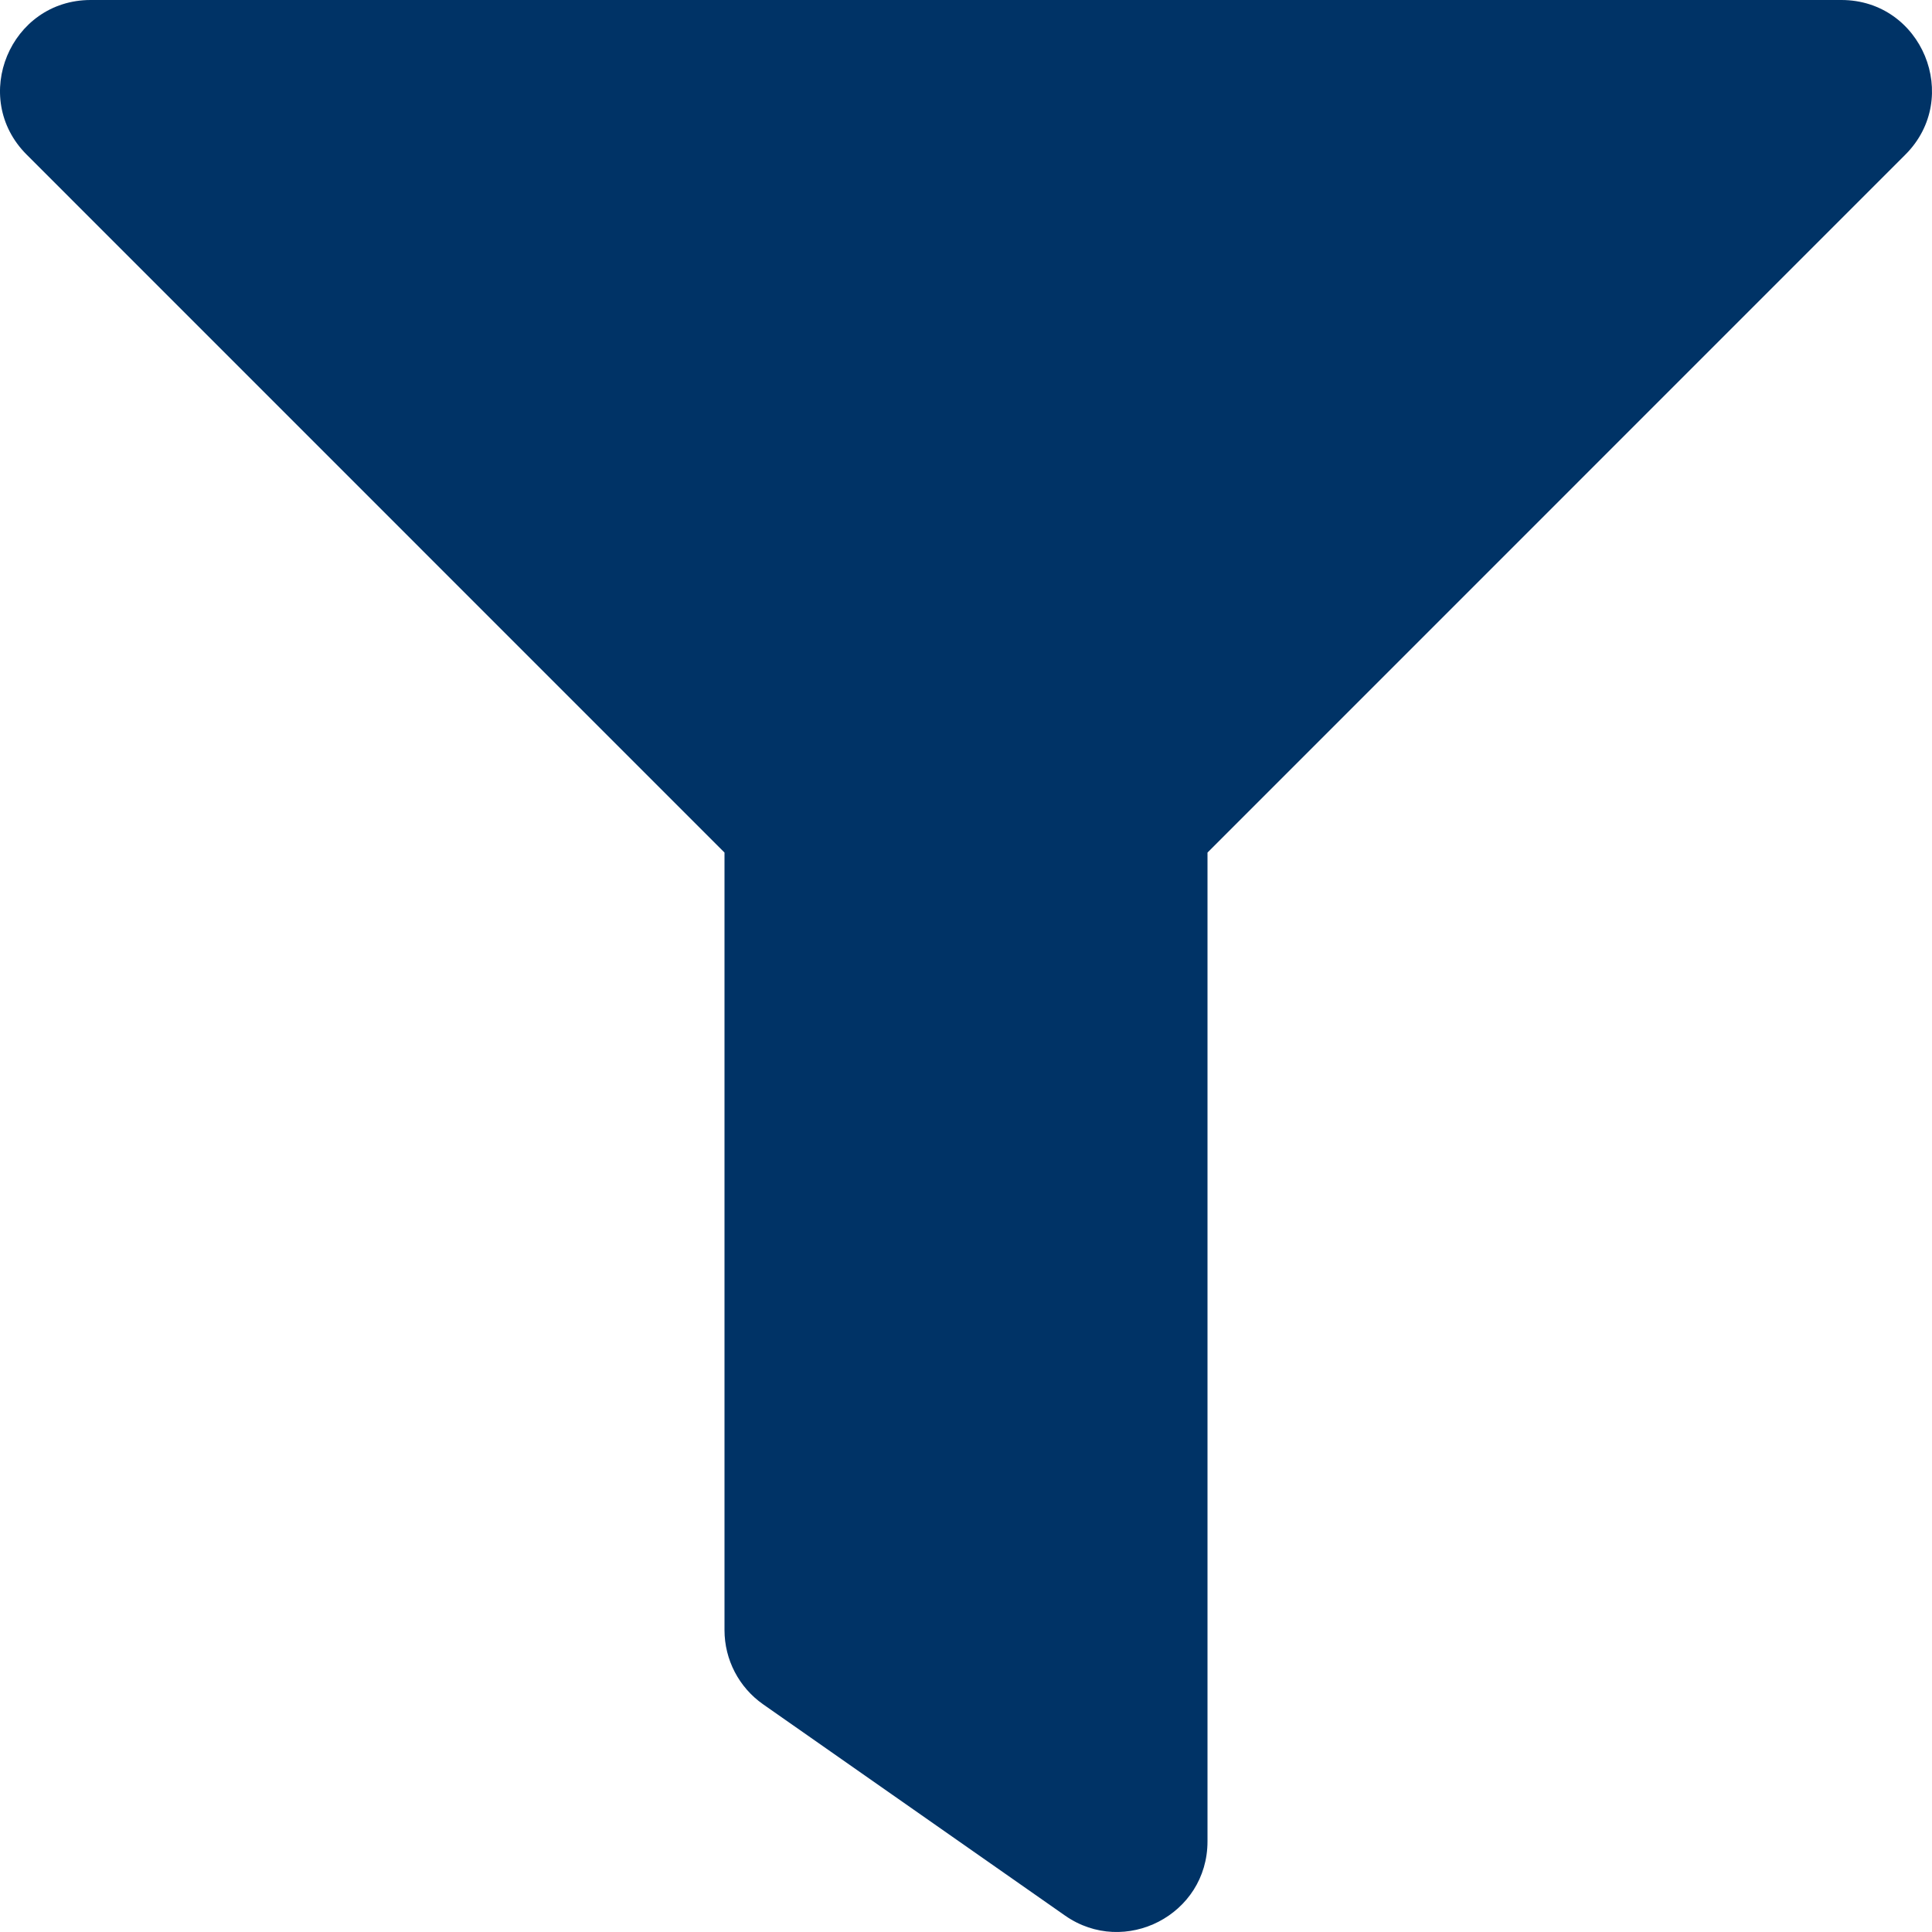
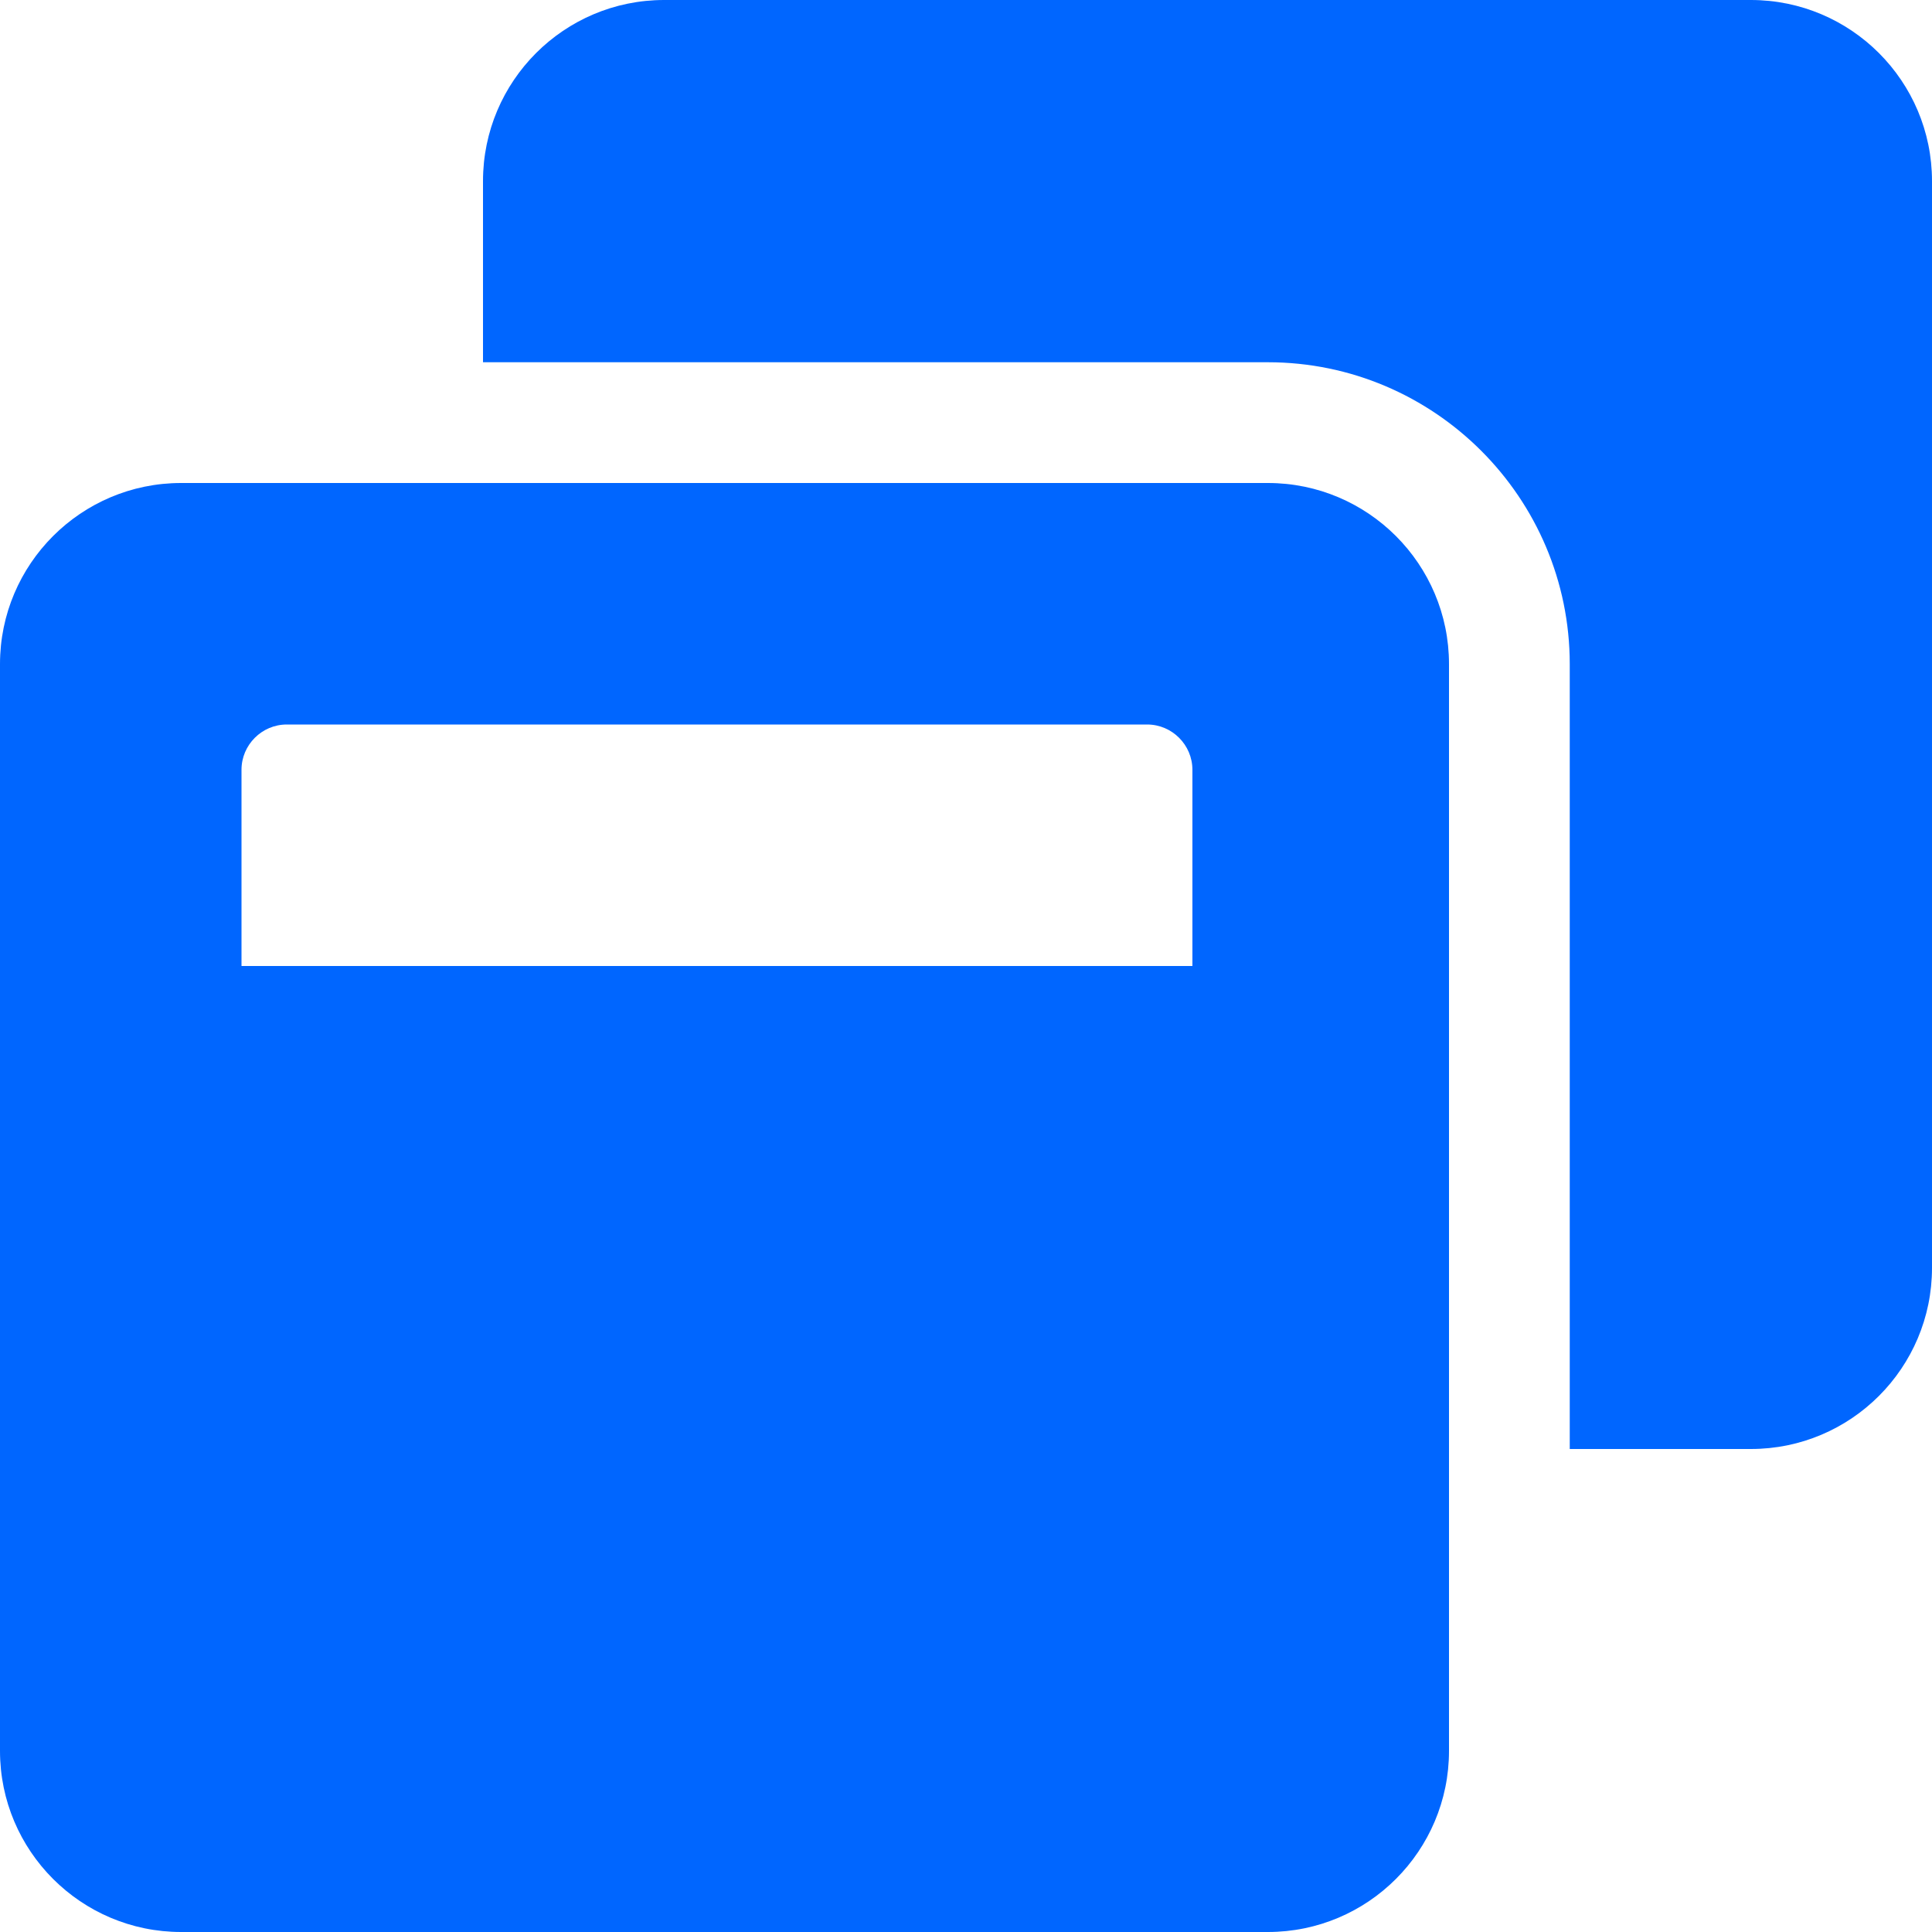
- <svg xmlns="http://www.w3.org/2000/svg" style="fill:#003366;" viewBox="0 0 512 512">
-   <path d="M487.976 0H24.028C2.71 0-8.047 25.866 7.058 40.971L192 225.941V432c0 7.831 3.821 15.17 10.237 19.662l80 55.98C298.02 518.69 320 507.493 320 487.98V225.941l184.947-184.97C520.021 25.896 509.338 0 487.976 0z" />
+ <svg xmlns="http://www.w3.org/2000/svg" style="fill:#0066FF;" viewBox="0 0 512 512">
+   <path d="M512 48v288c0 26.5-21.5 48-48 48h-48V176c0-44.1-35.9-80-80-80H128V48c0-26.5 21.5-48 48-48h288c26.5 0 48 21.5 48 48zM384 176v288c0 26.5-21.5 48-48 48H48c-26.5 0-48-21.5-48-48V176c0-26.5 21.5-48 48-48h288c26.5 0 48 21.5 48 48zm-68 28c0-6.6-5.4-12-12-12H76c-6.6 0-12 5.4-12 12v52h252v-52z" />
</svg>
